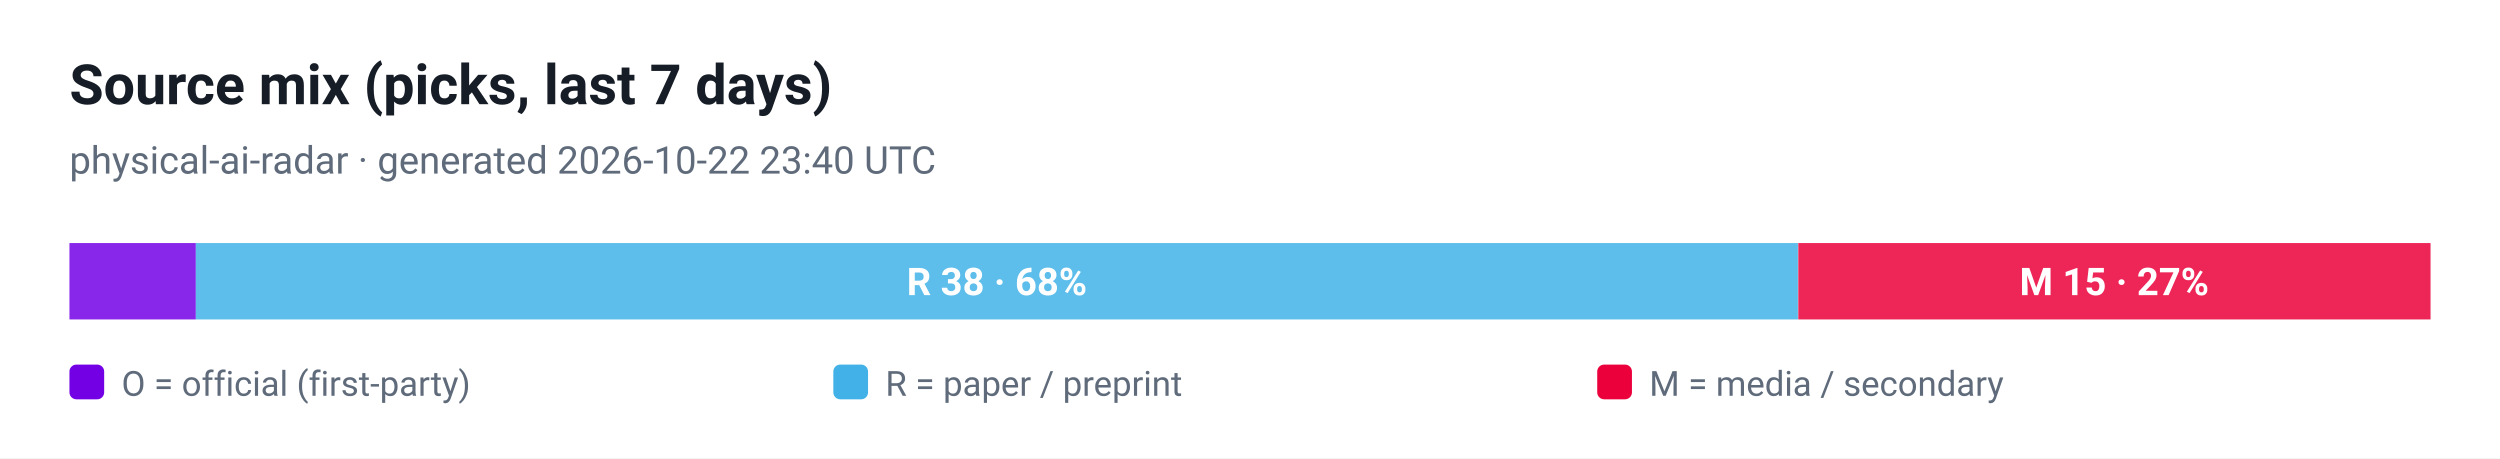
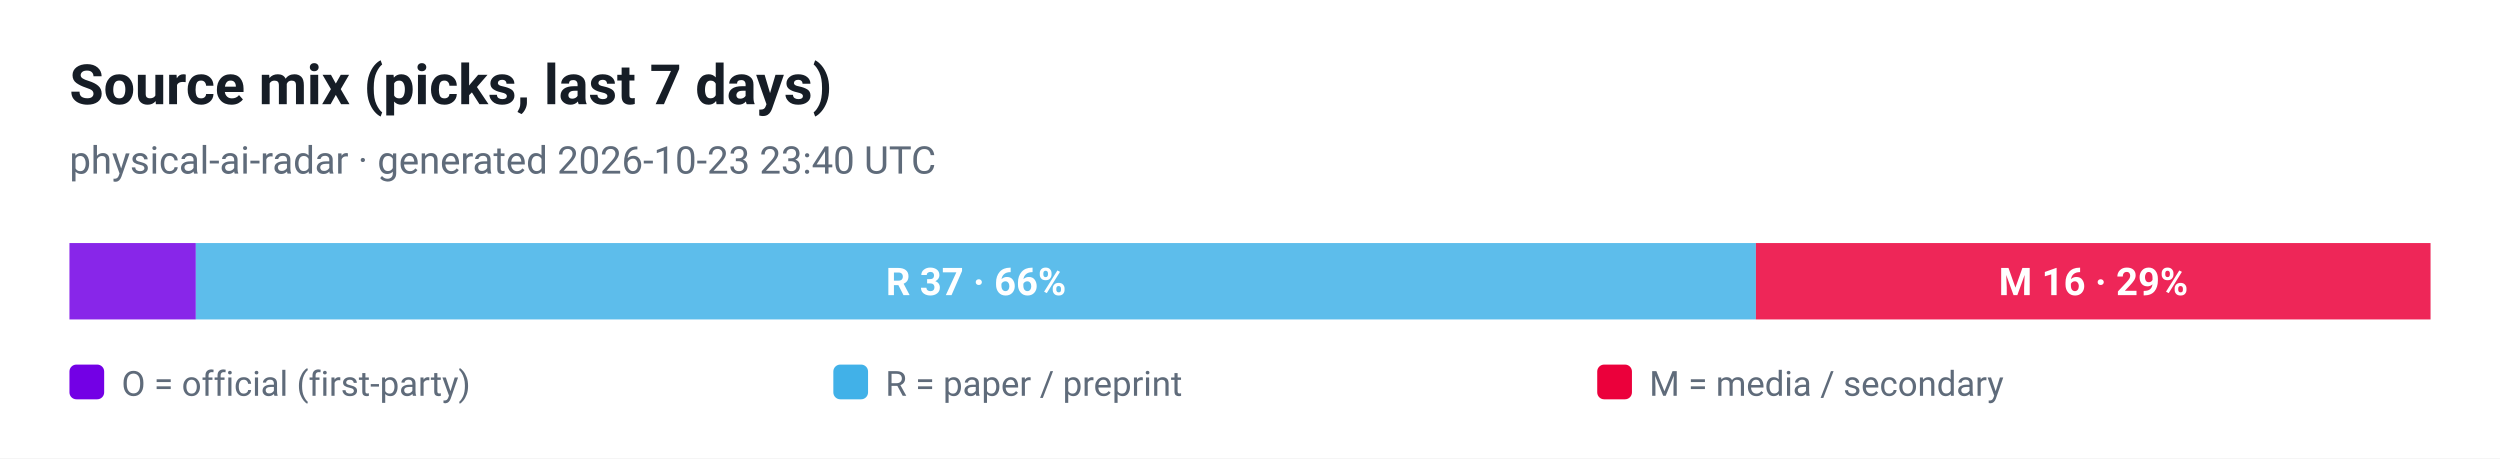
<svg xmlns="http://www.w3.org/2000/svg" viewBox="0 0 720 132" width="720" height="132" role="img" aria-label="Source mix (picks, last 7 days)">
  <style>
  .plate { fill: #ffffff }
  .ink { fill: #161d26 }
  .muted { fill: #5f6b7a }
  .grid { stroke: #e3e9ef }
  @media (prefers-color-scheme: dark) {
    .plate { fill: #0d1117 }
    .ink { fill: #e6edf3 }
    .muted { fill: #8b949e }
    .grid { stroke: #30363d }
  }
</style>
  <rect class="plate" width="720" height="132" />
  <text x="20" y="30" font-family="ui-sans-serif, -apple-system, 'Segoe UI', Roboto, Helvetica, Arial, sans-serif" font-size="16" font-weight="700" class="ink">Source mix (picks, last 7 days)</text>
-   <text x="20" y="50" font-family="ui-sans-serif, -apple-system, 'Segoe UI', Roboto, Helvetica, Arial, sans-serif" font-size="11" class="muted">physical-ai-radar · generated 2026-10-22 23:40 UTC</text>
+   <text x="20" y="50" font-family="ui-sans-serif, -apple-system, 'Segoe UI', Roboto, Helvetica, Arial, sans-serif" font-size="11" class="muted">physical-ai-radar · generated 2026-10-23 23:40 UTC</text>
  <rect x="20.0" y="70" width="36.4" height="22" fill="#7300e5" fill-opacity="0.85" />
-   <rect x="56.4" y="70" width="461.4" height="22" fill="#41b1e8" fill-opacity="0.85" />
-   <text x="287.1" y="85" text-anchor="middle" font-family="ui-sans-serif, -apple-system, 'Segoe UI', Roboto, Helvetica, Arial, sans-serif" font-size="11" font-weight="700" fill="#ffffff">R 38 · 68%</text>
-   <rect x="517.9" y="70" width="182.1" height="22" fill="#eb003b" fill-opacity="0.85" />
-   <text x="608.9" y="85" text-anchor="middle" font-family="ui-sans-serif, -apple-system, 'Segoe UI', Roboto, Helvetica, Arial, sans-serif" font-size="11" font-weight="700" fill="#ffffff">M 15 · 27%</text>
+   <rect x="56.4" y="70" width="449.3" height="22" fill="#41b1e8" fill-opacity="0.85" />
+   <text x="281.1" y="85" text-anchor="middle" font-family="ui-sans-serif, -apple-system, 'Segoe UI', Roboto, Helvetica, Arial, sans-serif" font-size="11" font-weight="700" fill="#ffffff">R 37 · 66%</text>
+   <rect x="505.7" y="70" width="194.3" height="22" fill="#eb003b" fill-opacity="0.85" />
+   <text x="602.9" y="85" text-anchor="middle" font-family="ui-sans-serif, -apple-system, 'Segoe UI', Roboto, Helvetica, Arial, sans-serif" font-size="11" font-weight="700" fill="#ffffff">M 16 · 29%</text>
  <rect x="20" y="105" width="10" height="10" rx="2" fill="#7300e5" />
  <text x="35" y="114" font-family="ui-sans-serif, -apple-system, 'Segoe UI', Roboto, Helvetica, Arial, sans-serif" font-size="10" fill="#5f6b7a">O = official (first-party)</text>
  <rect x="240" y="105" width="10" height="10" rx="2" fill="#41b1e8" />
  <text x="255" y="114" font-family="ui-sans-serif, -apple-system, 'Segoe UI', Roboto, Helvetica, Arial, sans-serif" font-size="10" fill="#5f6b7a">R = paper / preprint</text>
  <rect x="460" y="105" width="10" height="10" rx="2" fill="#eb003b" />
  <text x="475" y="114" font-family="ui-sans-serif, -apple-system, 'Segoe UI', Roboto, Helvetica, Arial, sans-serif" font-size="10" fill="#5f6b7a">M = media / secondary</text>
</svg>
